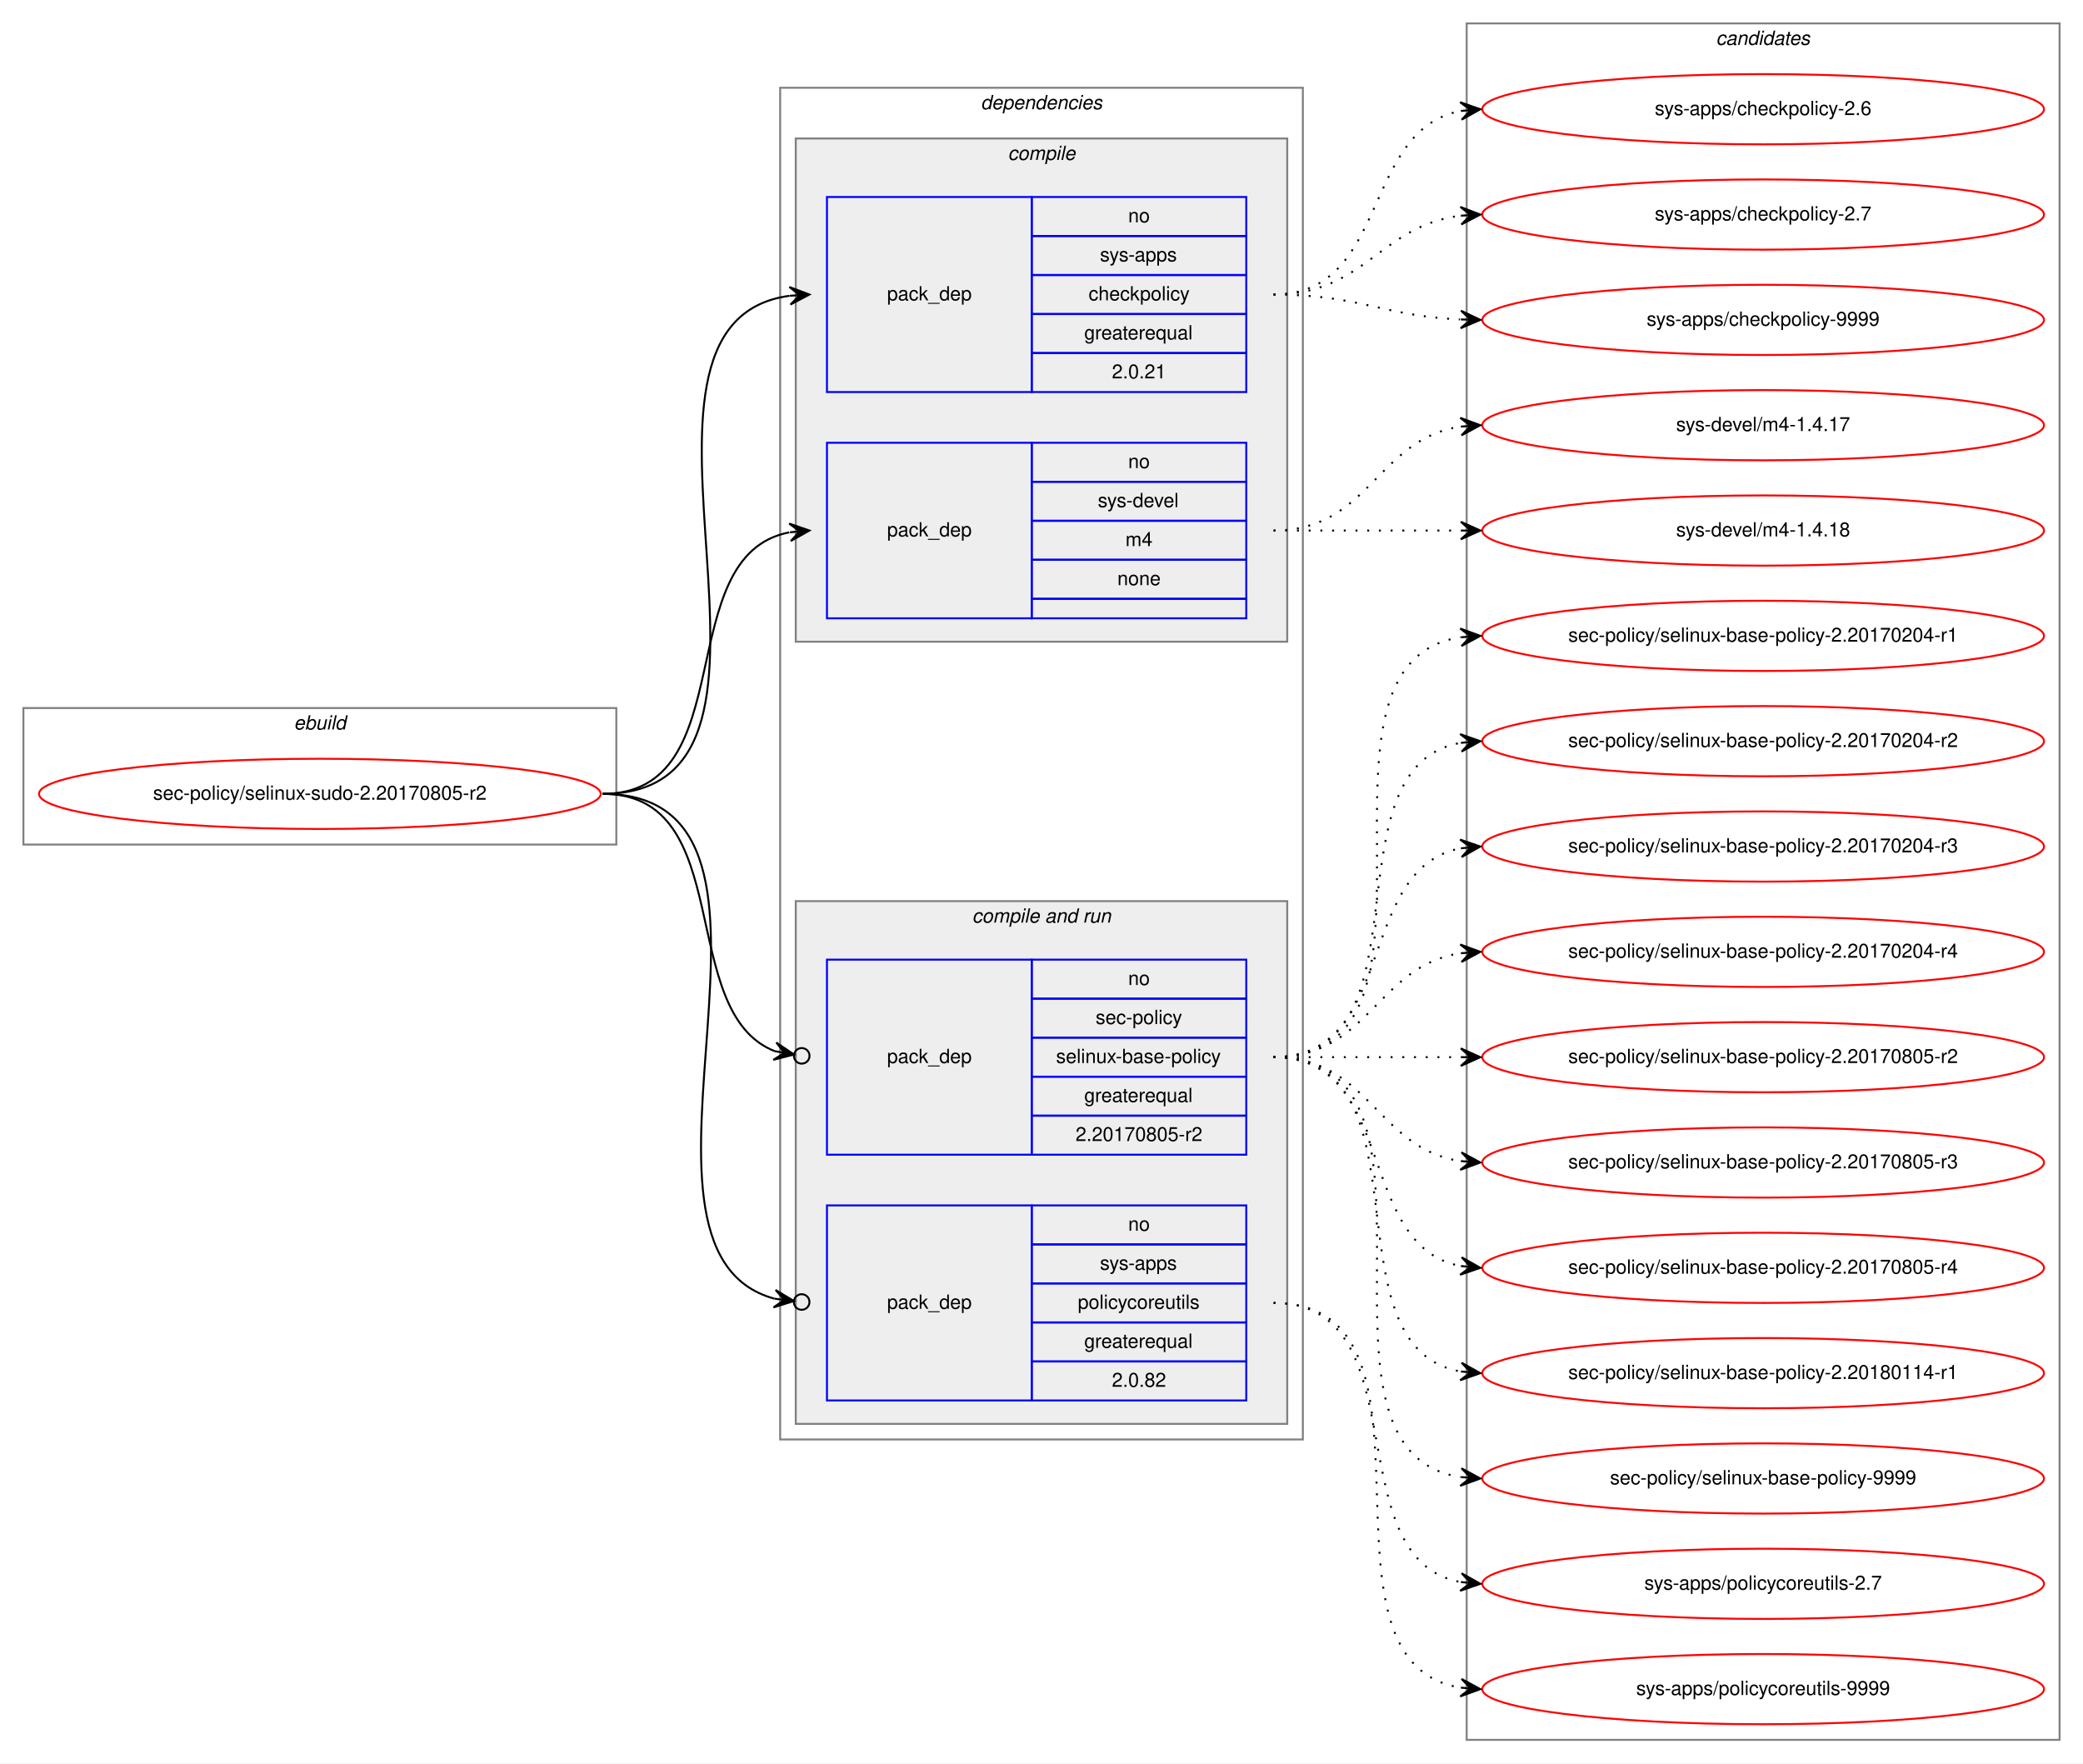
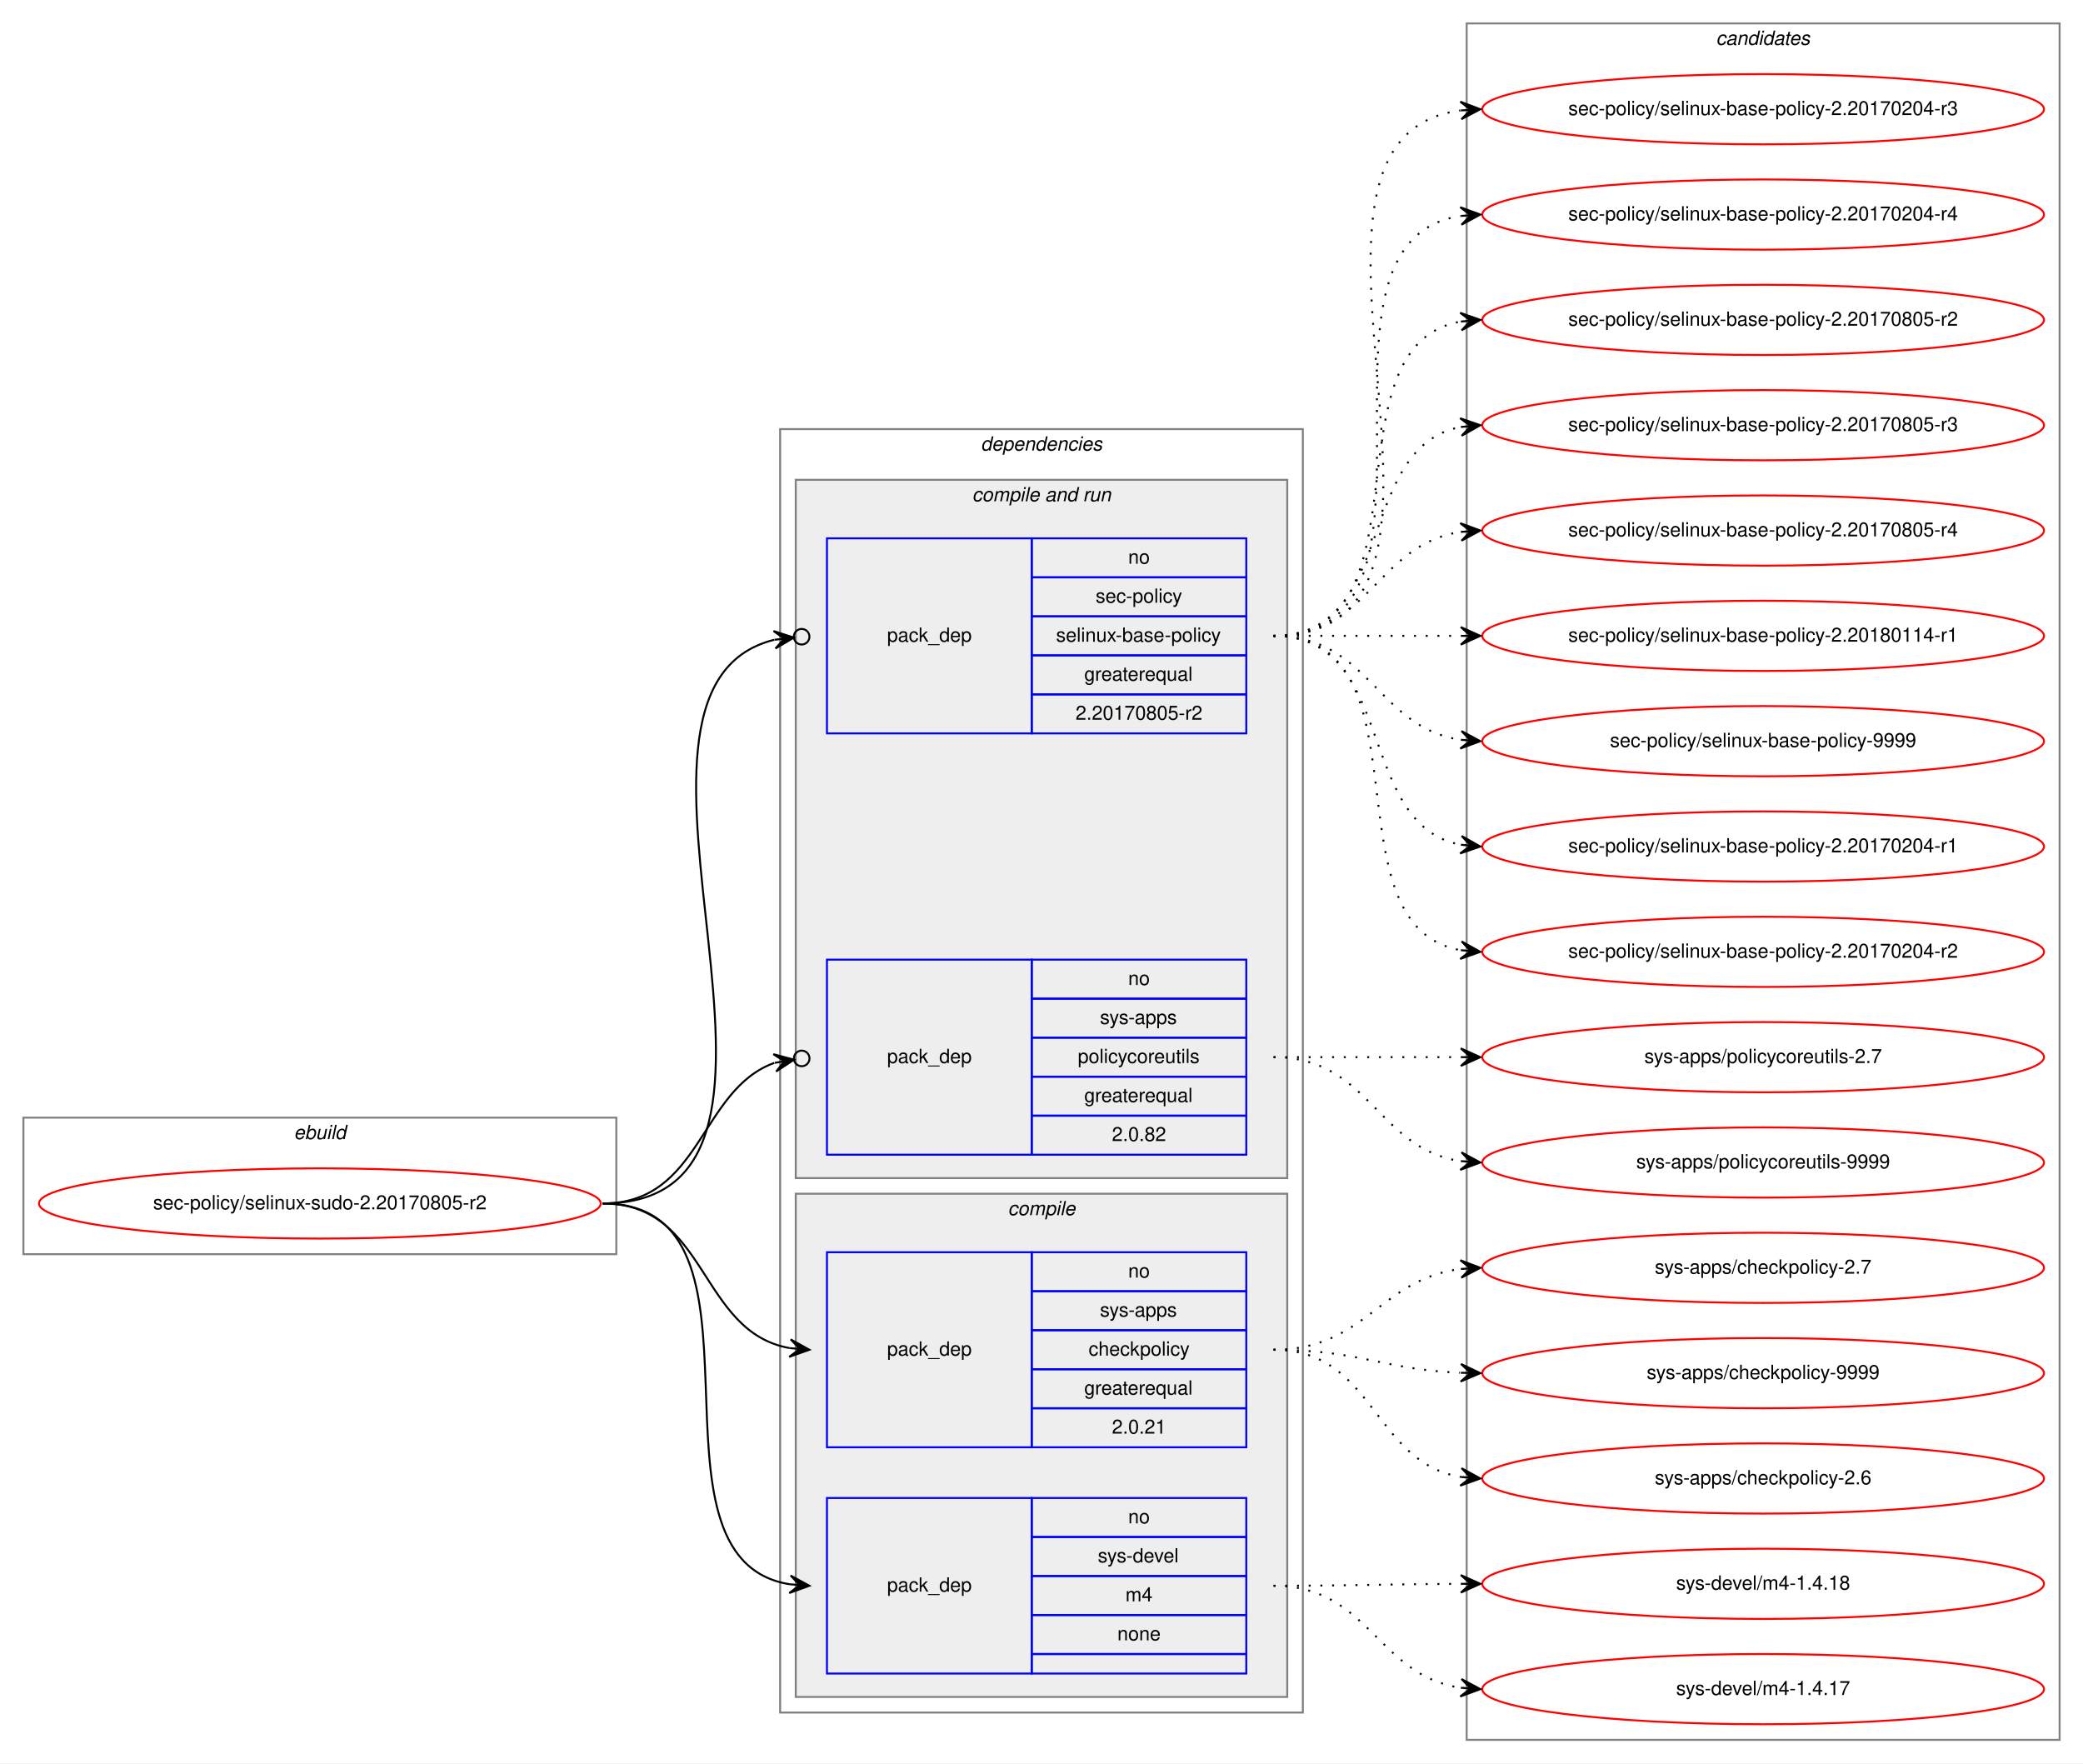
<svg xmlns="http://www.w3.org/2000/svg" xmlns:xlink="http://www.w3.org/1999/xlink" width="1068pt" height="904pt" viewBox="0.00 0.00 1068.00 904.00">
  <g id="graph0" class="graph" transform="scale(1 1) rotate(0) translate(4 900)">
    <polygon fill="white" stroke="transparent" points="-4,4 -4,-900 1064,-900 1064,4 -4,4" />
    <g id="clust1" class="cluster">
-       <polygon fill="none" stroke="gray" points="8,-467 8,-537 312,-537 312,-467 8,-467" />
-       <text text-anchor="start" x="146.66" y="-526" font-family="Helvetica,sans-Serif" font-style="italic" font-size="10.00">ebuild</text>
+       <polygon fill="none" stroke="gray" points="8,-257 8,-327 312,-327 312,-257 8,-257" />
+       <text text-anchor="start" x="146.66" y="-316" font-family="Helvetica,sans-Serif" font-style="italic" font-size="10.00">ebuild</text>
    </g>
    <g id="clust2" class="cluster">
-       <polygon fill="none" stroke="gray" points="396,-162 396,-855 664,-855 664,-162 396,-162" />
-       <text text-anchor="start" x="498.86" y="-844" font-family="Helvetica,sans-Serif" font-style="italic" font-size="10.00">dependencies</text>
+       <polygon fill="none" stroke="gray" points="396,-22 396,-680 664,-680 664,-22 396,-22" />
+       <text text-anchor="start" x="498.86" y="-669" font-family="Helvetica,sans-Serif" font-style="italic" font-size="10.00">dependencies</text>
+     </g>
+     <g id="clust6" class="cluster">
+       <polygon fill="#eeeeee" stroke="gray" points="404,-296 404,-654 656,-654 656,-296 404,-296" />
+       <text text-anchor="start" x="494.42" y="-643" font-family="Helvetica,sans-Serif" font-style="italic" font-size="10.00">compile and run</text>
    </g>
    <g id="clust3" class="cluster">
-       <polygon fill="#eeeeee" stroke="gray" points="404,-571 404,-829 656,-829 656,-571 404,-571" />
-       <text text-anchor="start" x="512.77" y="-818" font-family="Helvetica,sans-Serif" font-style="italic" font-size="10.00">compile</text>
-     </g>
-     <g id="clust6" class="cluster">
-       <polygon fill="#eeeeee" stroke="gray" points="404,-170 404,-438 656,-438 656,-170 404,-170" />
-       <text text-anchor="start" x="494.42" y="-427" font-family="Helvetica,sans-Serif" font-style="italic" font-size="10.00">compile and run</text>
+       <polygon fill="#eeeeee" stroke="gray" points="404,-30 404,-288 656,-288 656,-30 404,-30" />
+       <text text-anchor="start" x="512.77" y="-277" font-family="Helvetica,sans-Serif" font-style="italic" font-size="10.00">compile</text>
    </g>
    <g id="clust10" class="cluster">
      <polygon fill="none" stroke="gray" points="748,-8 748,-888 1052,-888 1052,-8 748,-8" />
      <text text-anchor="start" x="875.82" y="-877" font-family="Helvetica,sans-Serif" font-style="italic" font-size="10.00">candidates</text>
    </g>
    <g id="node1" class="node">
      <g id="a_node1">
        <a xlink:href="../sec-policy/selinux-sudo-2.20170805-r2.svg" xlink:title="sec-policy/selinux-sudo-2.20170805-r2">
-           <ellipse fill="none" stroke="red" cx="160" cy="-493" rx="144" ry="18" />
-           <text text-anchor="middle" x="160" y="-490" font-family="Helvetica,sans-Serif" font-size="10.00">sec-policy/selinux-sudo-2.20170805-r2</text>
+           <ellipse fill="none" stroke="red" cx="160" cy="-283" rx="144" ry="18" />
+           <text text-anchor="middle" x="160" y="-280" font-family="Helvetica,sans-Serif" font-size="10.00">sec-policy/selinux-sudo-2.20170805-r2</text>
        </a>
      </g>
    </g>
    <g id="node2" class="node">
-       <polygon fill="none" stroke="blue" points="420,-699 420,-799 525,-799 525,-699 420,-699" />
-       <text text-anchor="start" x="450.82" y="-746" font-family="Helvetica,sans-Serif" font-size="10.00">pack_dep</text>
-       <polygon fill="none" stroke="blue" points="525,-779 525,-799 635,-799 635,-779 525,-779" />
-       <text text-anchor="start" x="574.44" y="-786" font-family="Helvetica,sans-Serif" font-size="10.00">no</text>
-       <polygon fill="none" stroke="blue" points="525,-759 525,-779 635,-779 635,-759 525,-759" />
-       <text text-anchor="start" x="559.99" y="-766" font-family="Helvetica,sans-Serif" font-size="10.00">sys-apps</text>
-       <polygon fill="none" stroke="blue" points="525,-739 525,-759 635,-759 635,-739 525,-739" />
-       <text text-anchor="start" x="554.16" y="-746" font-family="Helvetica,sans-Serif" font-size="10.00">checkpolicy</text>
-       <polygon fill="none" stroke="blue" points="525,-719 525,-739 635,-739 635,-719 525,-719" />
-       <text text-anchor="start" x="551.92" y="-726" font-family="Helvetica,sans-Serif" font-size="10.00">greaterequal</text>
-       <polygon fill="none" stroke="blue" points="525,-699 525,-719 635,-719 635,-699 525,-699" />
-       <text text-anchor="start" x="566.1" y="-706" font-family="Helvetica,sans-Serif" font-size="10.00">2.0.21</text>
+       <polygon fill="none" stroke="blue" points="420,-158 420,-258 525,-258 525,-158 420,-158" />
+       <text text-anchor="start" x="450.82" y="-205" font-family="Helvetica,sans-Serif" font-size="10.00">pack_dep</text>
+       <polygon fill="none" stroke="blue" points="525,-238 525,-258 635,-258 635,-238 525,-238" />
+       <text text-anchor="start" x="574.44" y="-245" font-family="Helvetica,sans-Serif" font-size="10.00">no</text>
+       <polygon fill="none" stroke="blue" points="525,-218 525,-238 635,-238 635,-218 525,-218" />
+       <text text-anchor="start" x="559.99" y="-225" font-family="Helvetica,sans-Serif" font-size="10.00">sys-apps</text>
+       <polygon fill="none" stroke="blue" points="525,-198 525,-218 635,-218 635,-198 525,-198" />
+       <text text-anchor="start" x="554.16" y="-205" font-family="Helvetica,sans-Serif" font-size="10.00">checkpolicy</text>
+       <polygon fill="none" stroke="blue" points="525,-178 525,-198 635,-198 635,-178 525,-178" />
+       <text text-anchor="start" x="551.92" y="-185" font-family="Helvetica,sans-Serif" font-size="10.00">greaterequal</text>
+       <polygon fill="none" stroke="blue" points="525,-158 525,-178 635,-178 635,-158 525,-158" />
+       <text text-anchor="start" x="566.1" y="-165" font-family="Helvetica,sans-Serif" font-size="10.00">2.0.21</text>
    </g>
    <g id="edge1" class="edge">
-       <path fill="none" stroke="black" d="M305,-493C424.54,-493 295.85,-734.22 400.84,-748.35" />
-       <polygon fill="black" stroke="black" points="411,-749 400.73,-752.86 406.01,-748.68 401.02,-748.36 401.02,-748.36 401.02,-748.36 406.01,-748.68 401.31,-743.87 411,-749 411,-749" />
+       <path fill="none" stroke="black" d="M305,-283C359.1,-283 354.2,-217.08 400.93,-208.84" />
+       <polygon fill="black" stroke="black" points="411,-208 401.41,-213.32 406.02,-208.42 401.03,-208.83 401.03,-208.83 401.03,-208.83 406.02,-208.42 400.66,-204.35 411,-208 411,-208" />
    </g>
    <g id="node3" class="node">
-       <polygon fill="none" stroke="blue" points="420,-583 420,-673 525,-673 525,-583 420,-583" />
-       <text text-anchor="start" x="450.82" y="-625" font-family="Helvetica,sans-Serif" font-size="10.00">pack_dep</text>
-       <polygon fill="none" stroke="blue" points="525,-653 525,-673 635,-673 635,-653 525,-653" />
-       <text text-anchor="start" x="574.44" y="-660" font-family="Helvetica,sans-Serif" font-size="10.00">no</text>
-       <polygon fill="none" stroke="blue" points="525,-633 525,-653 635,-653 635,-633 525,-633" />
-       <text text-anchor="start" x="558.88" y="-640" font-family="Helvetica,sans-Serif" font-size="10.00">sys-devel</text>
-       <polygon fill="none" stroke="blue" points="525,-613 525,-633 635,-633 635,-613 525,-613" />
-       <text text-anchor="start" x="573.05" y="-620" font-family="Helvetica,sans-Serif" font-size="10.00">m4</text>
-       <polygon fill="none" stroke="blue" points="525,-593 525,-613 635,-613 635,-593 525,-593" />
-       <text text-anchor="start" x="568.88" y="-600" font-family="Helvetica,sans-Serif" font-size="10.00">none</text>
-       <polygon fill="none" stroke="blue" points="525,-583 525,-593 635,-593 635,-583 525,-583" />
+       <polygon fill="none" stroke="blue" points="420,-42 420,-132 525,-132 525,-42 420,-42" />
+       <text text-anchor="start" x="450.82" y="-84" font-family="Helvetica,sans-Serif" font-size="10.00">pack_dep</text>
+       <polygon fill="none" stroke="blue" points="525,-112 525,-132 635,-132 635,-112 525,-112" />
+       <text text-anchor="start" x="574.44" y="-119" font-family="Helvetica,sans-Serif" font-size="10.00">no</text>
+       <polygon fill="none" stroke="blue" points="525,-92 525,-112 635,-112 635,-92 525,-92" />
+       <text text-anchor="start" x="558.88" y="-99" font-family="Helvetica,sans-Serif" font-size="10.00">sys-devel</text>
+       <polygon fill="none" stroke="blue" points="525,-72 525,-92 635,-92 635,-72 525,-72" />
+       <text text-anchor="start" x="573.05" y="-79" font-family="Helvetica,sans-Serif" font-size="10.00">m4</text>
+       <polygon fill="none" stroke="blue" points="525,-52 525,-72 635,-72 635,-52 525,-52" />
+       <text text-anchor="start" x="568.88" y="-59" font-family="Helvetica,sans-Serif" font-size="10.00">none</text>
+       <polygon fill="none" stroke="blue" points="525,-42 525,-52 635,-52 635,-42 525,-42" />
    </g>
    <g id="edge2" class="edge">
-       <path fill="none" stroke="black" d="M305,-493C377.56,-493 338.97,-615.14 400.68,-627.07" />
-       <polygon fill="black" stroke="black" points="411,-628 400.64,-631.58 406.02,-627.55 401.04,-627.1 401.04,-627.1 401.04,-627.1 406.02,-627.55 401.45,-622.62 411,-628 411,-628" />
+       <path fill="none" stroke="black" d="M305,-283C400.46,-283 318.37,-100.91 401,-87.75" />
+       <polygon fill="black" stroke="black" points="411,-87 401.36,-92.23 406.01,-87.37 401.03,-87.75 401.03,-87.75 401.03,-87.75 406.01,-87.37 400.69,-83.26 411,-87 411,-87" />
    </g>
    <g id="node4" class="node">
+       <polygon fill="none" stroke="blue" points="420,-524 420,-624 525,-624 525,-524 420,-524" />
+       <text text-anchor="start" x="450.82" y="-571" font-family="Helvetica,sans-Serif" font-size="10.00">pack_dep</text>
+       <polygon fill="none" stroke="blue" points="525,-604 525,-624 635,-624 635,-604 525,-604" />
+       <text text-anchor="start" x="574.44" y="-611" font-family="Helvetica,sans-Serif" font-size="10.00">no</text>
+       <polygon fill="none" stroke="blue" points="525,-584 525,-604 635,-604 635,-584 525,-584" />
+       <text text-anchor="start" x="557.77" y="-591" font-family="Helvetica,sans-Serif" font-size="10.00">sec-policy</text>
+       <polygon fill="none" stroke="blue" points="525,-564 525,-584 635,-584 635,-564 525,-564" />
+       <text text-anchor="start" x="537.48" y="-571" font-family="Helvetica,sans-Serif" font-size="10.00">selinux-base-policy</text>
+       <polygon fill="none" stroke="blue" points="525,-544 525,-564 635,-564 635,-544 525,-544" />
+       <text text-anchor="start" x="551.92" y="-551" font-family="Helvetica,sans-Serif" font-size="10.00">greaterequal</text>
+       <polygon fill="none" stroke="blue" points="525,-524 525,-544 635,-544 635,-524 525,-524" />
+       <text text-anchor="start" x="547.47" y="-531" font-family="Helvetica,sans-Serif" font-size="10.00">2.20170805-r2</text>
+     </g>
+     <g id="edge3" class="edge">
+       <path fill="none" stroke="black" d="M305,-283C435.93,-283 289.15,-546.28 392.96,-571.99" />
+       <ellipse fill="none" stroke="black" cx="407.02" cy="-573.56" rx="4" ry="4" />
+       <polygon fill="black" stroke="black" points="403.05,-573.11 392.61,-576.48 398.08,-572.56 393.11,-572 393.11,-572 393.11,-572 398.08,-572.56 393.61,-567.53 403.05,-573.11 403.05,-573.11" />
+     </g>
+     <g id="node5" class="node">
      <polygon fill="none" stroke="blue" points="420,-308 420,-408 525,-408 525,-308 420,-308" />
      <text text-anchor="start" x="450.82" y="-355" font-family="Helvetica,sans-Serif" font-size="10.00">pack_dep</text>
      <polygon fill="none" stroke="blue" points="525,-388 525,-408 635,-408 635,-388 525,-388" />
      <text text-anchor="start" x="574.44" y="-395" font-family="Helvetica,sans-Serif" font-size="10.00">no</text>
      <polygon fill="none" stroke="blue" points="525,-368 525,-388 635,-388 635,-368 525,-368" />
-       <text text-anchor="start" x="557.77" y="-375" font-family="Helvetica,sans-Serif" font-size="10.00">sec-policy</text>
+       <text text-anchor="start" x="559.99" y="-375" font-family="Helvetica,sans-Serif" font-size="10.00">sys-apps</text>
      <polygon fill="none" stroke="blue" points="525,-348 525,-368 635,-368 635,-348 525,-348" />
-       <text text-anchor="start" x="537.48" y="-355" font-family="Helvetica,sans-Serif" font-size="10.00">selinux-base-policy</text>
+       <text text-anchor="start" x="548.6" y="-355" font-family="Helvetica,sans-Serif" font-size="10.00">policycoreutils</text>
      <polygon fill="none" stroke="blue" points="525,-328 525,-348 635,-348 635,-328 525,-328" />
      <text text-anchor="start" x="551.92" y="-335" font-family="Helvetica,sans-Serif" font-size="10.00">greaterequal</text>
      <polygon fill="none" stroke="blue" points="525,-308 525,-328 635,-328 635,-308 525,-308" />
-       <text text-anchor="start" x="547.47" y="-315" font-family="Helvetica,sans-Serif" font-size="10.00">2.20170805-r2</text>
-     </g>
-     <g id="edge3" class="edge">
-       <path fill="none" stroke="black" d="M305,-493C374.43,-493 342.09,-381.17 393.24,-361.07" />
-       <ellipse fill="none" stroke="black" cx="407.06" cy="-358.68" rx="4" ry="4" />
-       <polygon fill="black" stroke="black" points="403.12,-359.36 394.03,-365.5 398.19,-360.22 393.26,-361.07 393.26,-361.07 393.26,-361.07 398.19,-360.22 392.5,-356.63 403.12,-359.36 403.12,-359.36" />
-     </g>
-     <g id="node5" class="node">
-       <polygon fill="none" stroke="blue" points="420,-182 420,-282 525,-282 525,-182 420,-182" />
-       <text text-anchor="start" x="450.82" y="-229" font-family="Helvetica,sans-Serif" font-size="10.00">pack_dep</text>
-       <polygon fill="none" stroke="blue" points="525,-262 525,-282 635,-282 635,-262 525,-262" />
-       <text text-anchor="start" x="574.44" y="-269" font-family="Helvetica,sans-Serif" font-size="10.00">no</text>
-       <polygon fill="none" stroke="blue" points="525,-242 525,-262 635,-262 635,-242 525,-242" />
-       <text text-anchor="start" x="559.99" y="-249" font-family="Helvetica,sans-Serif" font-size="10.00">sys-apps</text>
-       <polygon fill="none" stroke="blue" points="525,-222 525,-242 635,-242 635,-222 525,-222" />
-       <text text-anchor="start" x="548.6" y="-229" font-family="Helvetica,sans-Serif" font-size="10.00">policycoreutils</text>
-       <polygon fill="none" stroke="blue" points="525,-202 525,-222 635,-222 635,-202 525,-202" />
-       <text text-anchor="start" x="551.92" y="-209" font-family="Helvetica,sans-Serif" font-size="10.00">greaterequal</text>
-       <polygon fill="none" stroke="blue" points="525,-182 525,-202 635,-202 635,-182 525,-182" />
-       <text text-anchor="start" x="566.1" y="-189" font-family="Helvetica,sans-Serif" font-size="10.00">2.0.82</text>
+       <text text-anchor="start" x="566.1" y="-315" font-family="Helvetica,sans-Serif" font-size="10.00">2.0.82</text>
    </g>
    <g id="edge4" class="edge">
-       <path fill="none" stroke="black" d="M305,-493C423.48,-493 300.53,-259.28 393.08,-234.18" />
-       <ellipse fill="none" stroke="black" cx="407.03" cy="-232.48" rx="4" ry="4" />
-       <polygon fill="black" stroke="black" points="403.06,-232.97 393.67,-238.64 398.09,-233.57 393.13,-234.17 393.13,-234.17 393.13,-234.17 398.09,-233.57 392.59,-229.7 403.06,-232.97 403.06,-232.97" />
+       <path fill="none" stroke="black" d="M305,-283C355.84,-283 354.58,-341.19 393,-355.06" />
+       <ellipse fill="none" stroke="black" cx="407.05" cy="-357.36" rx="4" ry="4" />
+       <polygon fill="black" stroke="black" points="403.1,-356.71 392.51,-359.54 398.17,-355.9 393.24,-355.1 393.24,-355.1 393.24,-355.1 398.17,-355.9 393.96,-350.66 403.1,-356.71 403.1,-356.71" />
    </g>
    <g id="node6" class="node">
      <g id="a_node6">
        <a xlink:href="../sys-apps/checkpolicy-2.6.svg" xlink:title="sys-apps/checkpolicy-2.6">
-           <ellipse fill="none" stroke="red" cx="900" cy="-844" rx="144" ry="18" />
-           <text text-anchor="middle" x="900" y="-841" font-family="Helvetica,sans-Serif" font-size="10.00">sys-apps/checkpolicy-2.6</text>
+           <ellipse fill="none" stroke="red" cx="900" cy="-142" rx="144" ry="18" />
+           <text text-anchor="middle" x="900" y="-139" font-family="Helvetica,sans-Serif" font-size="10.00">sys-apps/checkpolicy-2.6</text>
        </a>
      </g>
    </g>
    <g id="edge5" class="edge">
-       <path fill="none" stroke="black" stroke-dasharray="1,5" d="M649,-749C708.68,-749 693.79,-833.54 745.03,-843.12" />
-       <polygon fill="black" stroke="black" points="755,-844 744.64,-847.6 750.02,-843.56 745.04,-843.12 745.04,-843.12 745.04,-843.12 750.02,-843.56 745.43,-838.64 755,-844 755,-844" />
+       <path fill="none" stroke="black" stroke-dasharray="1,5" d="M649,-208C700.92,-208 699.9,-150.23 744.99,-142.79" />
+       <polygon fill="black" stroke="black" points="755,-142 745.38,-147.27 750.02,-142.39 745.03,-142.78 745.03,-142.78 745.03,-142.78 750.02,-142.39 744.68,-138.3 755,-142 755,-142" />
    </g>
    <g id="node7" class="node">
      <g id="a_node7">
        <a xlink:href="../sys-apps/checkpolicy-2.7.svg" xlink:title="sys-apps/checkpolicy-2.7">
-           <ellipse fill="none" stroke="red" cx="900" cy="-790" rx="144" ry="18" />
-           <text text-anchor="middle" x="900" y="-787" font-family="Helvetica,sans-Serif" font-size="10.00">sys-apps/checkpolicy-2.7</text>
+           <ellipse fill="none" stroke="red" cx="900" cy="-250" rx="144" ry="18" />
+           <text text-anchor="middle" x="900" y="-247" font-family="Helvetica,sans-Serif" font-size="10.00">sys-apps/checkpolicy-2.7</text>
        </a>
      </g>
    </g>
    <g id="edge6" class="edge">
-       <path fill="none" stroke="black" stroke-dasharray="1,5" d="M649,-749C695.96,-749 703.56,-784.44 744.99,-789.42" />
-       <polygon fill="black" stroke="black" points="755,-790 744.76,-793.91 750.01,-789.71 745.02,-789.42 745.02,-789.42 745.02,-789.42 750.01,-789.71 745.28,-784.93 755,-790 755,-790" />
+       <path fill="none" stroke="black" stroke-dasharray="1,5" d="M649,-208C696.11,-208 703.44,-244.3 744.96,-249.41" />
+       <polygon fill="black" stroke="black" points="755,-250 744.75,-253.9 750.01,-249.7 745.02,-249.41 745.02,-249.41 745.02,-249.41 750.01,-249.7 745.28,-244.92 755,-250 755,-250" />
    </g>
    <g id="node8" class="node">
      <g id="a_node8">
        <a xlink:href="../sys-apps/checkpolicy-9999.svg" xlink:title="sys-apps/checkpolicy-9999">
-           <ellipse fill="none" stroke="red" cx="900" cy="-736" rx="144" ry="18" />
-           <text text-anchor="middle" x="900" y="-733" font-family="Helvetica,sans-Serif" font-size="10.00">sys-apps/checkpolicy-9999</text>
+           <ellipse fill="none" stroke="red" cx="900" cy="-196" rx="144" ry="18" />
+           <text text-anchor="middle" x="900" y="-193" font-family="Helvetica,sans-Serif" font-size="10.00">sys-apps/checkpolicy-9999</text>
        </a>
      </g>
    </g>
    <g id="edge7" class="edge">
-       <path fill="none" stroke="black" stroke-dasharray="1,5" d="M649,-749C692.76,-749 705.58,-737.95 744.51,-736.23" />
-       <polygon fill="black" stroke="black" points="755,-736 745.1,-740.71 750,-736.11 745,-736.22 745,-736.22 745,-736.22 750,-736.11 744.91,-731.72 755,-736 755,-736" />
+       <path fill="none" stroke="black" stroke-dasharray="1,5" d="M649,-208C692.71,-208 705.62,-197.8 744.52,-196.21" />
+       <polygon fill="black" stroke="black" points="755,-196 745.09,-200.7 750,-196.1 745,-196.2 745,-196.2 745,-196.2 750,-196.1 744.91,-191.7 755,-196 755,-196" />
    </g>
    <g id="node9" class="node">
      <g id="a_node9">
        <a xlink:href="../sys-devel/m4-1.4.17.svg" xlink:title="sys-devel/m4-1.4.17">
-           <ellipse fill="none" stroke="red" cx="900" cy="-682" rx="144" ry="18" />
-           <text text-anchor="middle" x="900" y="-679" font-family="Helvetica,sans-Serif" font-size="10.00">sys-devel/m4-1.4.17</text>
+           <ellipse fill="none" stroke="red" cx="900" cy="-34" rx="144" ry="18" />
+           <text text-anchor="middle" x="900" y="-31" font-family="Helvetica,sans-Serif" font-size="10.00">sys-devel/m4-1.4.17</text>
        </a>
      </g>
    </g>
    <g id="edge8" class="edge">
-       <path fill="none" stroke="black" stroke-dasharray="1,5" d="M649,-628C698.26,-628 701.85,-674.87 744.86,-681.28" />
-       <polygon fill="black" stroke="black" points="755,-682 744.71,-685.78 750.01,-681.64 745.03,-681.29 745.03,-681.29 745.03,-681.29 750.01,-681.64 745.35,-676.8 755,-682 755,-682" />
+       <path fill="none" stroke="black" stroke-dasharray="1,5" d="M649,-87C698.07,-87 702,-41 744.89,-34.71" />
+       <polygon fill="black" stroke="black" points="755,-34 745.34,-39.19 750.01,-34.35 745.02,-34.7 745.02,-34.7 745.02,-34.7 750.01,-34.35 744.71,-30.21 755,-34 755,-34" />
    </g>
    <g id="node10" class="node">
      <g id="a_node10">
        <a xlink:href="../sys-devel/m4-1.4.18.svg" xlink:title="sys-devel/m4-1.4.18">
-           <ellipse fill="none" stroke="red" cx="900" cy="-628" rx="144" ry="18" />
-           <text text-anchor="middle" x="900" y="-625" font-family="Helvetica,sans-Serif" font-size="10.00">sys-devel/m4-1.4.18</text>
+           <ellipse fill="none" stroke="red" cx="900" cy="-88" rx="144" ry="18" />
+           <text text-anchor="middle" x="900" y="-85" font-family="Helvetica,sans-Serif" font-size="10.00">sys-devel/m4-1.4.18</text>
        </a>
      </g>
    </g>
    <g id="edge9" class="edge">
-       <path fill="none" stroke="black" stroke-dasharray="1,5" d="M649,-628C692.43,-628 705.83,-628 744.57,-628" />
-       <polygon fill="black" stroke="black" points="755,-628 745,-632.5 750,-628 745,-628 745,-628 745,-628 750,-628 745,-623.5 755,-628 755,-628" />
+       <path fill="none" stroke="black" stroke-dasharray="1,5" d="M649,-87C692.43,-87 705.83,-87.85 744.57,-87.98" />
+       <polygon fill="black" stroke="black" points="755,-88 744.99,-92.48 750,-87.99 745,-87.98 745,-87.98 745,-87.98 750,-87.99 745.01,-83.48 755,-88 755,-88" />
    </g>
    <g id="node11" class="node">
      <g id="a_node11">
        <a xlink:href="../sec-policy/selinux-base-policy-2.20170204-r1.svg" xlink:title="sec-policy/selinux-base-policy-2.20170204-r1">
-           <ellipse fill="none" stroke="red" cx="900" cy="-574" rx="144" ry="18" />
-           <text text-anchor="middle" x="900" y="-571" font-family="Helvetica,sans-Serif" font-size="10.00">sec-policy/selinux-base-policy-2.20170204-r1</text>
+           <ellipse fill="none" stroke="red" cx="900" cy="-466" rx="144" ry="18" />
+           <text text-anchor="middle" x="900" y="-463" font-family="Helvetica,sans-Serif" font-size="10.00">sec-policy/selinux-base-policy-2.20170204-r1</text>
        </a>
      </g>
    </g>
    <g id="edge10" class="edge">
-       <path fill="none" stroke="black" stroke-dasharray="1,5" d="M649,-358C752.28,-358 655.19,-559.49 744.77,-573.26" />
-       <polygon fill="black" stroke="black" points="755,-574 744.7,-577.77 750.01,-573.64 745.03,-573.28 745.03,-573.28 745.03,-573.28 750.01,-573.64 745.35,-568.79 755,-574 755,-574" />
+       <path fill="none" stroke="black" stroke-dasharray="1,5" d="M649,-574C712.58,-574 690.58,-477.49 744.79,-466.93" />
+       <polygon fill="black" stroke="black" points="755,-466 745.45,-471.39 750.02,-466.46 745.04,-466.91 745.04,-466.91 745.04,-466.91 750.02,-466.46 744.63,-462.43 755,-466 755,-466" />
    </g>
    <g id="node12" class="node">
      <g id="a_node12">
        <a xlink:href="../sec-policy/selinux-base-policy-2.20170204-r2.svg" xlink:title="sec-policy/selinux-base-policy-2.20170204-r2">
-           <ellipse fill="none" stroke="red" cx="900" cy="-520" rx="144" ry="18" />
-           <text text-anchor="middle" x="900" y="-517" font-family="Helvetica,sans-Serif" font-size="10.00">sec-policy/selinux-base-policy-2.20170204-r2</text>
+           <ellipse fill="none" stroke="red" cx="900" cy="-412" rx="144" ry="18" />
+           <text text-anchor="middle" x="900" y="-409" font-family="Helvetica,sans-Serif" font-size="10.00">sec-policy/selinux-base-policy-2.20170204-r2</text>
        </a>
      </g>
    </g>
    <g id="edge11" class="edge">
-       <path fill="none" stroke="black" stroke-dasharray="1,5" d="M649,-358C731.35,-358 674.36,-506.38 744.73,-519.13" />
-       <polygon fill="black" stroke="black" points="755,-520 744.66,-523.64 750.02,-519.58 745.04,-519.15 745.04,-519.15 745.04,-519.15 750.02,-519.58 745.42,-514.67 755,-520 755,-520" />
+       <path fill="none" stroke="black" stroke-dasharray="1,5" d="M649,-574C731.35,-574 674.36,-425.62 744.73,-412.87" />
+       <polygon fill="black" stroke="black" points="755,-412 745.42,-417.33 750.02,-412.42 745.04,-412.85 745.04,-412.85 745.04,-412.85 750.02,-412.42 744.66,-408.36 755,-412 755,-412" />
    </g>
    <g id="node13" class="node">
      <g id="a_node13">
        <a xlink:href="../sec-policy/selinux-base-policy-2.20170204-r3.svg" xlink:title="sec-policy/selinux-base-policy-2.20170204-r3">
-           <ellipse fill="none" stroke="red" cx="900" cy="-466" rx="144" ry="18" />
-           <text text-anchor="middle" x="900" y="-463" font-family="Helvetica,sans-Serif" font-size="10.00">sec-policy/selinux-base-policy-2.20170204-r3</text>
+           <ellipse fill="none" stroke="red" cx="900" cy="-844" rx="144" ry="18" />
+           <text text-anchor="middle" x="900" y="-841" font-family="Helvetica,sans-Serif" font-size="10.00">sec-policy/selinux-base-policy-2.20170204-r3</text>
        </a>
      </g>
    </g>
    <g id="edge12" class="edge">
-       <path fill="none" stroke="black" stroke-dasharray="1,5" d="M649,-358C712.58,-358 690.58,-454.51 744.79,-465.07" />
-       <polygon fill="black" stroke="black" points="755,-466 744.63,-469.57 750.02,-465.54 745.04,-465.09 745.04,-465.09 745.04,-465.09 750.02,-465.54 745.45,-460.61 755,-466 755,-466" />
+       <path fill="none" stroke="black" stroke-dasharray="1,5" d="M649,-574C774.27,-574 634.46,-828.92 744.71,-843.36" />
+       <polygon fill="black" stroke="black" points="755,-844 744.74,-847.87 750.01,-843.69 745.02,-843.38 745.02,-843.38 745.02,-843.38 750.01,-843.69 745.3,-838.89 755,-844 755,-844" />
    </g>
    <g id="node14" class="node">
      <g id="a_node14">
        <a xlink:href="../sec-policy/selinux-base-policy-2.20170204-r4.svg" xlink:title="sec-policy/selinux-base-policy-2.20170204-r4">
-           <ellipse fill="none" stroke="red" cx="900" cy="-412" rx="144" ry="18" />
-           <text text-anchor="middle" x="900" y="-409" font-family="Helvetica,sans-Serif" font-size="10.00">sec-policy/selinux-base-policy-2.20170204-r4</text>
+           <ellipse fill="none" stroke="red" cx="900" cy="-790" rx="144" ry="18" />
+           <text text-anchor="middle" x="900" y="-787" font-family="Helvetica,sans-Serif" font-size="10.00">sec-policy/selinux-base-policy-2.20170204-r4</text>
        </a>
      </g>
    </g>
    <g id="edge13" class="edge">
-       <path fill="none" stroke="black" stroke-dasharray="1,5" d="M649,-358C698.26,-358 701.85,-404.87 744.86,-411.28" />
-       <polygon fill="black" stroke="black" points="755,-412 744.71,-415.78 750.01,-411.64 745.03,-411.29 745.03,-411.29 745.03,-411.29 750.01,-411.64 745.35,-406.8 755,-412 755,-412" />
+       <path fill="none" stroke="black" stroke-dasharray="1,5" d="M649,-574C752.28,-574 655.19,-775.49 744.77,-789.26" />
+       <polygon fill="black" stroke="black" points="755,-790 744.7,-793.77 750.01,-789.64 745.03,-789.28 745.03,-789.28 745.03,-789.28 750.01,-789.64 745.35,-784.79 755,-790 755,-790" />
    </g>
    <g id="node15" class="node">
      <g id="a_node15">
        <a xlink:href="../sec-policy/selinux-base-policy-2.20170805-r2.svg" xlink:title="sec-policy/selinux-base-policy-2.20170805-r2">
-           <ellipse fill="none" stroke="red" cx="900" cy="-358" rx="144" ry="18" />
-           <text text-anchor="middle" x="900" y="-355" font-family="Helvetica,sans-Serif" font-size="10.00">sec-policy/selinux-base-policy-2.20170805-r2</text>
+           <ellipse fill="none" stroke="red" cx="900" cy="-736" rx="144" ry="18" />
+           <text text-anchor="middle" x="900" y="-733" font-family="Helvetica,sans-Serif" font-size="10.00">sec-policy/selinux-base-policy-2.20170805-r2</text>
        </a>
      </g>
    </g>
    <g id="edge14" class="edge">
-       <path fill="none" stroke="black" stroke-dasharray="1,5" d="M649,-358C692.43,-358 705.83,-358 744.57,-358" />
-       <polygon fill="black" stroke="black" points="755,-358 745,-362.5 750,-358 745,-358 745,-358 745,-358 750,-358 745,-353.5 755,-358 755,-358" />
+       <path fill="none" stroke="black" stroke-dasharray="1,5" d="M649,-574C731.35,-574 674.36,-722.38 744.73,-735.13" />
+       <polygon fill="black" stroke="black" points="755,-736 744.66,-739.64 750.02,-735.58 745.04,-735.15 745.04,-735.15 745.04,-735.15 750.02,-735.58 745.42,-730.67 755,-736 755,-736" />
    </g>
    <g id="node16" class="node">
      <g id="a_node16">
        <a xlink:href="../sec-policy/selinux-base-policy-2.20170805-r3.svg" xlink:title="sec-policy/selinux-base-policy-2.20170805-r3">
-           <ellipse fill="none" stroke="red" cx="900" cy="-304" rx="144" ry="18" />
-           <text text-anchor="middle" x="900" y="-301" font-family="Helvetica,sans-Serif" font-size="10.00">sec-policy/selinux-base-policy-2.20170805-r3</text>
+           <ellipse fill="none" stroke="red" cx="900" cy="-682" rx="144" ry="18" />
+           <text text-anchor="middle" x="900" y="-679" font-family="Helvetica,sans-Serif" font-size="10.00">sec-policy/selinux-base-policy-2.20170805-r3</text>
        </a>
      </g>
    </g>
    <g id="edge15" class="edge">
-       <path fill="none" stroke="black" stroke-dasharray="1,5" d="M649,-358C698.26,-358 701.85,-311.13 744.86,-304.72" />
-       <polygon fill="black" stroke="black" points="755,-304 745.35,-309.2 750.01,-304.36 745.03,-304.71 745.03,-304.71 745.03,-304.71 750.01,-304.36 744.71,-300.22 755,-304 755,-304" />
+       <path fill="none" stroke="black" stroke-dasharray="1,5" d="M649,-574C712.58,-574 690.58,-670.51 744.79,-681.07" />
+       <polygon fill="black" stroke="black" points="755,-682 744.63,-685.57 750.02,-681.54 745.04,-681.09 745.04,-681.09 745.04,-681.09 750.02,-681.54 745.45,-676.61 755,-682 755,-682" />
    </g>
    <g id="node17" class="node">
      <g id="a_node17">
        <a xlink:href="../sec-policy/selinux-base-policy-2.20170805-r4.svg" xlink:title="sec-policy/selinux-base-policy-2.20170805-r4">
-           <ellipse fill="none" stroke="red" cx="900" cy="-250" rx="144" ry="18" />
-           <text text-anchor="middle" x="900" y="-247" font-family="Helvetica,sans-Serif" font-size="10.00">sec-policy/selinux-base-policy-2.20170805-r4</text>
+           <ellipse fill="none" stroke="red" cx="900" cy="-628" rx="144" ry="18" />
+           <text text-anchor="middle" x="900" y="-625" font-family="Helvetica,sans-Serif" font-size="10.00">sec-policy/selinux-base-policy-2.20170805-r4</text>
        </a>
      </g>
    </g>
    <g id="edge16" class="edge">
-       <path fill="none" stroke="black" stroke-dasharray="1,5" d="M649,-358C712.58,-358 690.58,-261.49 744.79,-250.93" />
-       <polygon fill="black" stroke="black" points="755,-250 745.45,-255.39 750.02,-250.46 745.04,-250.91 745.04,-250.91 745.04,-250.91 750.02,-250.46 744.63,-246.43 755,-250 755,-250" />
+       <path fill="none" stroke="black" stroke-dasharray="1,5" d="M649,-574C698.26,-574 701.85,-620.87 744.86,-627.28" />
+       <polygon fill="black" stroke="black" points="755,-628 744.71,-631.78 750.01,-627.64 745.03,-627.29 745.03,-627.29 745.03,-627.29 750.01,-627.64 745.35,-622.8 755,-628 755,-628" />
    </g>
    <g id="node18" class="node">
      <g id="a_node18">
        <a xlink:href="../sec-policy/selinux-base-policy-2.20180114-r1.svg" xlink:title="sec-policy/selinux-base-policy-2.20180114-r1">
-           <ellipse fill="none" stroke="red" cx="900" cy="-196" rx="144" ry="18" />
-           <text text-anchor="middle" x="900" y="-193" font-family="Helvetica,sans-Serif" font-size="10.00">sec-policy/selinux-base-policy-2.20180114-r1</text>
+           <ellipse fill="none" stroke="red" cx="900" cy="-574" rx="144" ry="18" />
+           <text text-anchor="middle" x="900" y="-571" font-family="Helvetica,sans-Serif" font-size="10.00">sec-policy/selinux-base-policy-2.20180114-r1</text>
        </a>
      </g>
    </g>
    <g id="edge17" class="edge">
-       <path fill="none" stroke="black" stroke-dasharray="1,5" d="M649,-358C731.35,-358 674.36,-209.62 744.73,-196.87" />
-       <polygon fill="black" stroke="black" points="755,-196 745.42,-201.33 750.02,-196.42 745.04,-196.85 745.04,-196.85 745.04,-196.85 750.02,-196.42 744.66,-192.36 755,-196 755,-196" />
+       <path fill="none" stroke="black" stroke-dasharray="1,5" d="M649,-574C692.43,-574 705.83,-574 744.57,-574" />
+       <polygon fill="black" stroke="black" points="755,-574 745,-578.5 750,-574 745,-574 745,-574 745,-574 750,-574 745,-569.5 755,-574 755,-574" />
    </g>
    <g id="node19" class="node">
      <g id="a_node19">
        <a xlink:href="../sec-policy/selinux-base-policy-9999.svg" xlink:title="sec-policy/selinux-base-policy-9999">
-           <ellipse fill="none" stroke="red" cx="900" cy="-142" rx="144" ry="18" />
-           <text text-anchor="middle" x="900" y="-139" font-family="Helvetica,sans-Serif" font-size="10.00">sec-policy/selinux-base-policy-9999</text>
+           <ellipse fill="none" stroke="red" cx="900" cy="-520" rx="144" ry="18" />
+           <text text-anchor="middle" x="900" y="-517" font-family="Helvetica,sans-Serif" font-size="10.00">sec-policy/selinux-base-policy-9999</text>
        </a>
      </g>
    </g>
    <g id="edge18" class="edge">
-       <path fill="none" stroke="black" stroke-dasharray="1,5" d="M649,-358C752.28,-358 655.19,-156.51 744.77,-142.74" />
-       <polygon fill="black" stroke="black" points="755,-142 745.35,-147.21 750.01,-142.36 745.03,-142.72 745.03,-142.72 745.03,-142.72 750.01,-142.36 744.7,-138.23 755,-142 755,-142" />
+       <path fill="none" stroke="black" stroke-dasharray="1,5" d="M649,-574C698.26,-574 701.85,-527.13 744.86,-520.72" />
+       <polygon fill="black" stroke="black" points="755,-520 745.35,-525.2 750.01,-520.36 745.03,-520.71 745.03,-520.71 745.03,-520.71 750.01,-520.36 744.71,-516.22 755,-520 755,-520" />
    </g>
    <g id="node20" class="node">
      <g id="a_node20">
        <a xlink:href="../sys-apps/policycoreutils-2.7.svg" xlink:title="sys-apps/policycoreutils-2.7">
-           <ellipse fill="none" stroke="red" cx="900" cy="-88" rx="144" ry="18" />
-           <text text-anchor="middle" x="900" y="-85" font-family="Helvetica,sans-Serif" font-size="10.00">sys-apps/policycoreutils-2.7</text>
+           <ellipse fill="none" stroke="red" cx="900" cy="-358" rx="144" ry="18" />
+           <text text-anchor="middle" x="900" y="-355" font-family="Helvetica,sans-Serif" font-size="10.00">sys-apps/policycoreutils-2.7</text>
        </a>
      </g>
    </g>
    <g id="edge19" class="edge">
-       <path fill="none" stroke="black" stroke-dasharray="1,5" d="M649,-232C724.74,-232 680.2,-101.18 744.67,-88.92" />
-       <polygon fill="black" stroke="black" points="755,-88 745.44,-93.37 750.02,-88.44 745.04,-88.89 745.04,-88.89 745.04,-88.89 750.02,-88.44 744.64,-84.4 755,-88 755,-88" />
+       <path fill="none" stroke="black" stroke-dasharray="1,5" d="M649,-358C692.43,-358 705.83,-358 744.57,-358" />
+       <polygon fill="black" stroke="black" points="755,-358 745,-362.5 750,-358 745,-358 745,-358 745,-358 750,-358 745,-353.5 755,-358 755,-358" />
    </g>
    <g id="node21" class="node">
      <g id="a_node21">
        <a xlink:href="../sys-apps/policycoreutils-9999.svg" xlink:title="sys-apps/policycoreutils-9999">
-           <ellipse fill="none" stroke="red" cx="900" cy="-34" rx="144" ry="18" />
-           <text text-anchor="middle" x="900" y="-31" font-family="Helvetica,sans-Serif" font-size="10.00">sys-apps/policycoreutils-9999</text>
+           <ellipse fill="none" stroke="red" cx="900" cy="-304" rx="144" ry="18" />
+           <text text-anchor="middle" x="900" y="-301" font-family="Helvetica,sans-Serif" font-size="10.00">sys-apps/policycoreutils-9999</text>
        </a>
      </g>
    </g>
    <g id="edge20" class="edge">
-       <path fill="none" stroke="black" stroke-dasharray="1,5" d="M649,-232C745.21,-232 661.7,-48.05 744.92,-34.76" />
-       <polygon fill="black" stroke="black" points="755,-34 745.37,-39.24 750.01,-34.37 745.03,-34.75 745.03,-34.75 745.03,-34.75 750.01,-34.37 744.69,-30.26 755,-34 755,-34" />
+       <path fill="none" stroke="black" stroke-dasharray="1,5" d="M649,-358C698.26,-358 701.85,-311.13 744.86,-304.72" />
+       <polygon fill="black" stroke="black" points="755,-304 745.35,-309.2 750.01,-304.36 745.03,-304.71 745.03,-304.71 745.03,-304.71 750.01,-304.36 744.71,-300.22 755,-304 755,-304" />
    </g>
  </g>
</svg>
